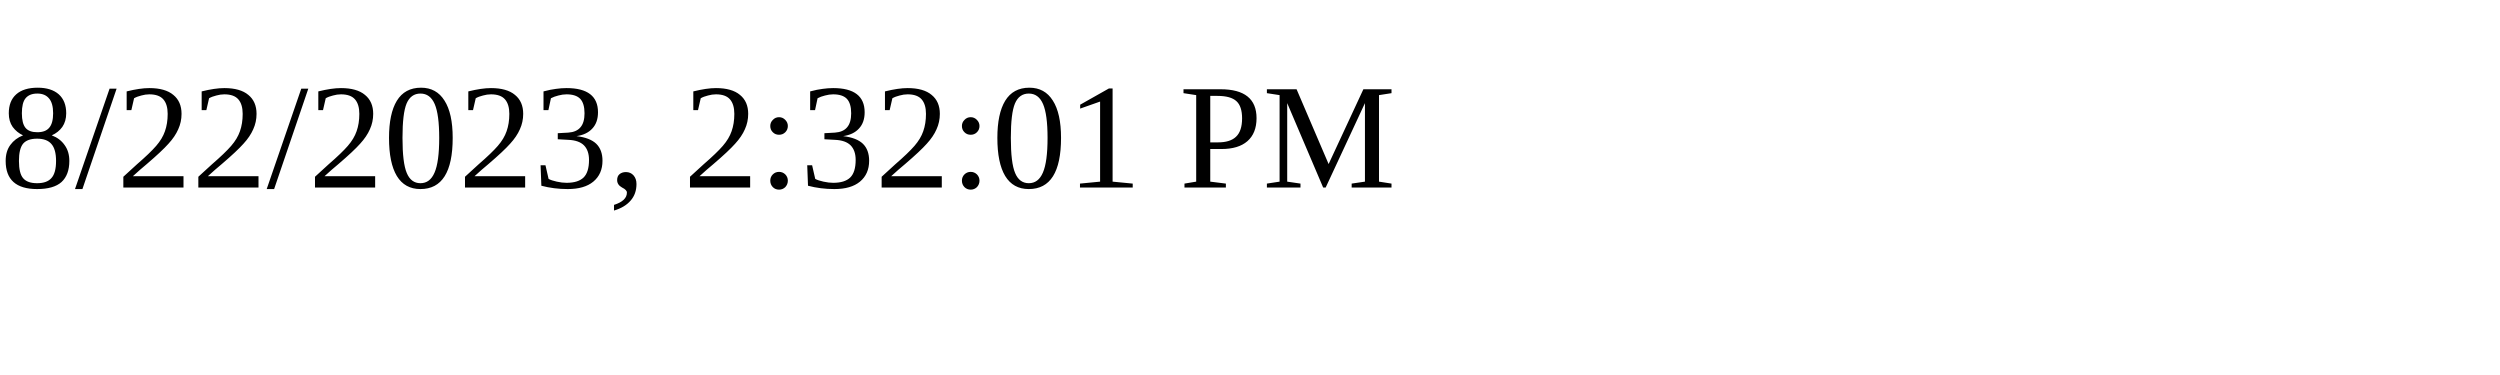
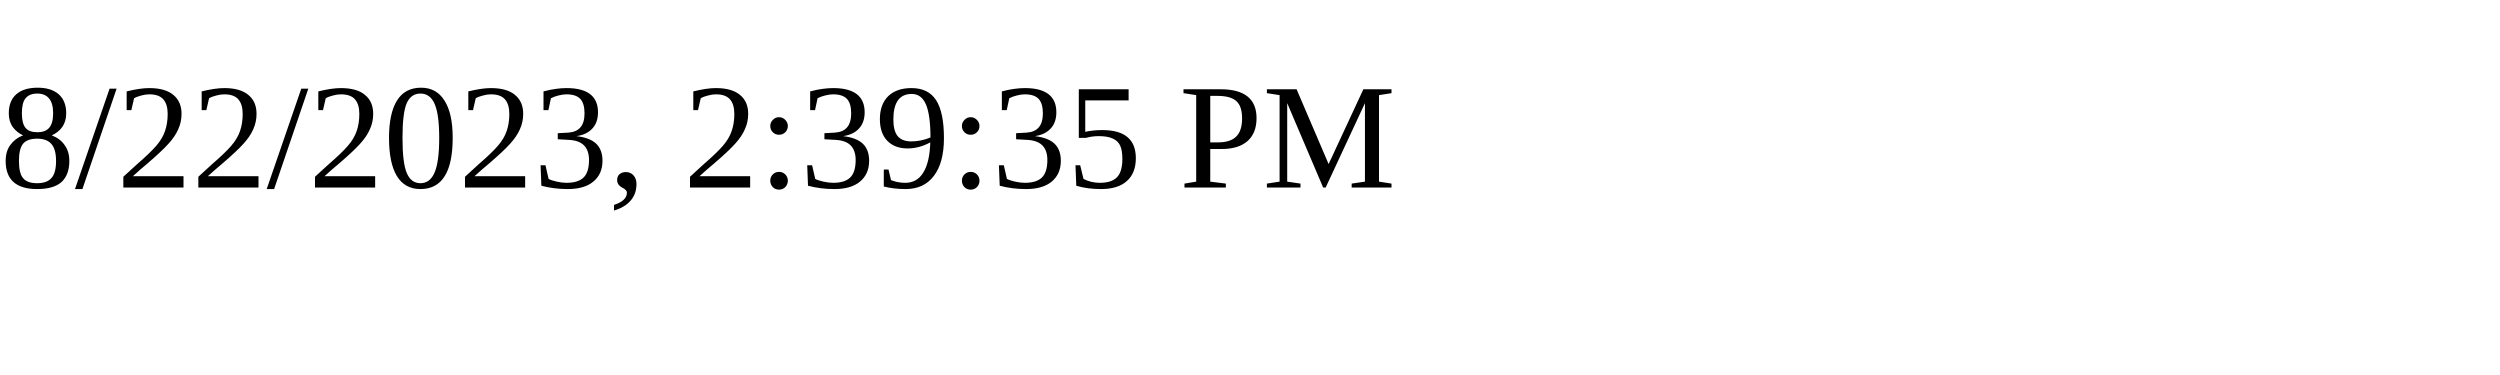
<svg xmlns="http://www.w3.org/2000/svg" height="30" width="200">
-   <text x="0" y="15">8/22/2023, 2:32:01 PM</text>
+   <text x="0" y="15">8/22/2023, 2:39:35 PM</text>
</svg>
